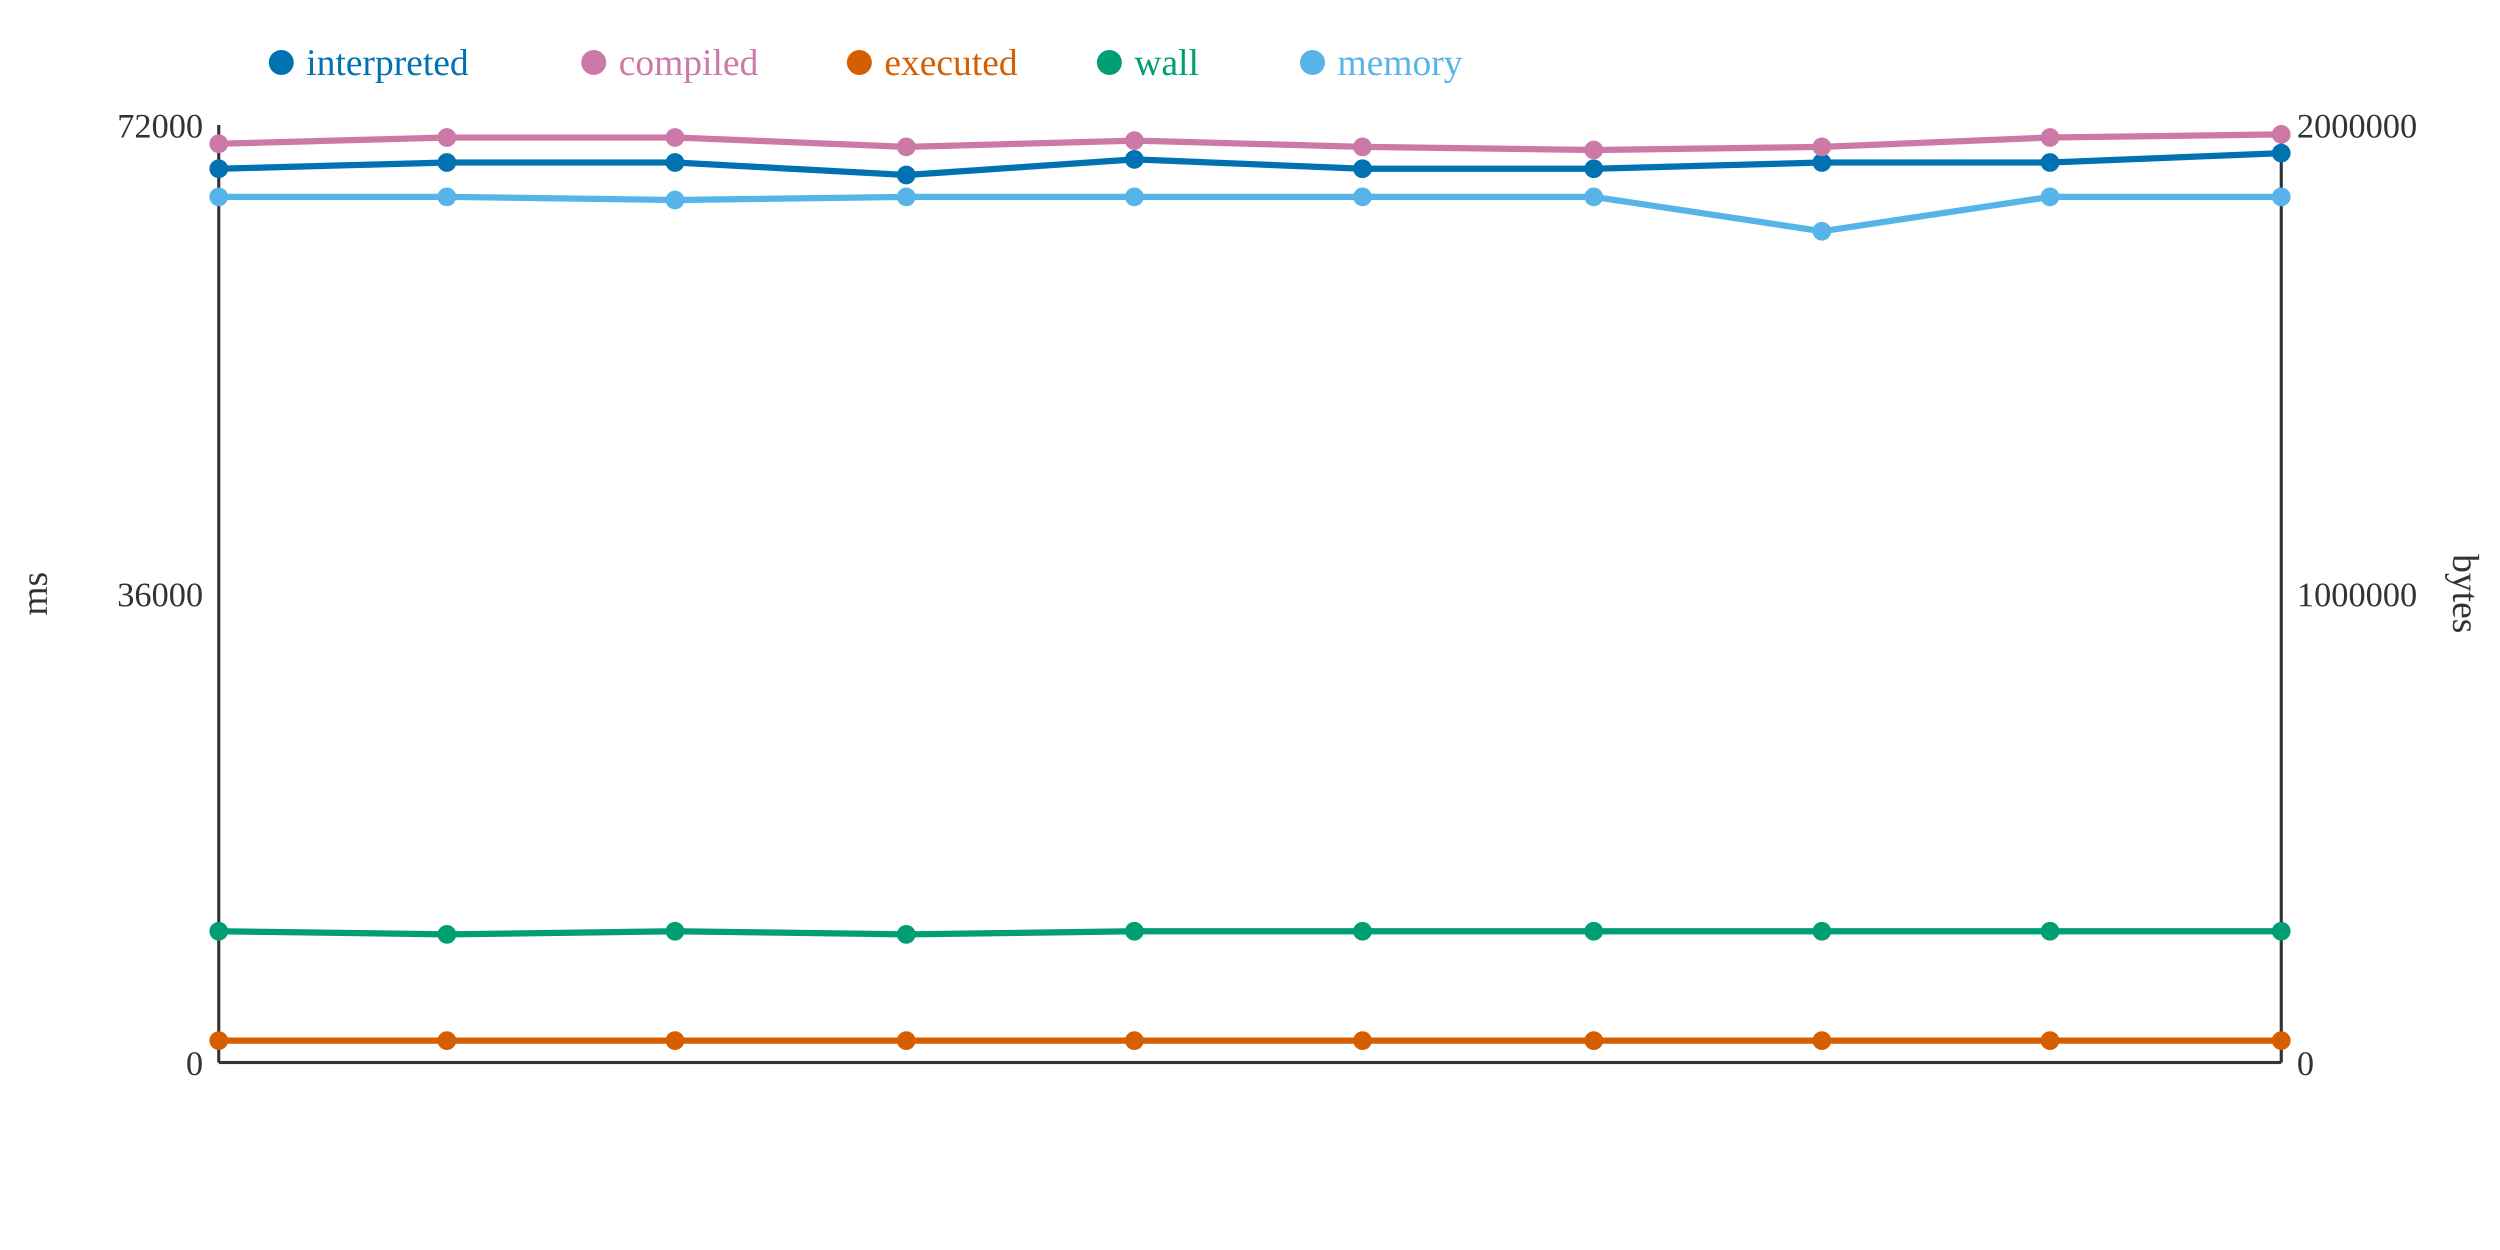
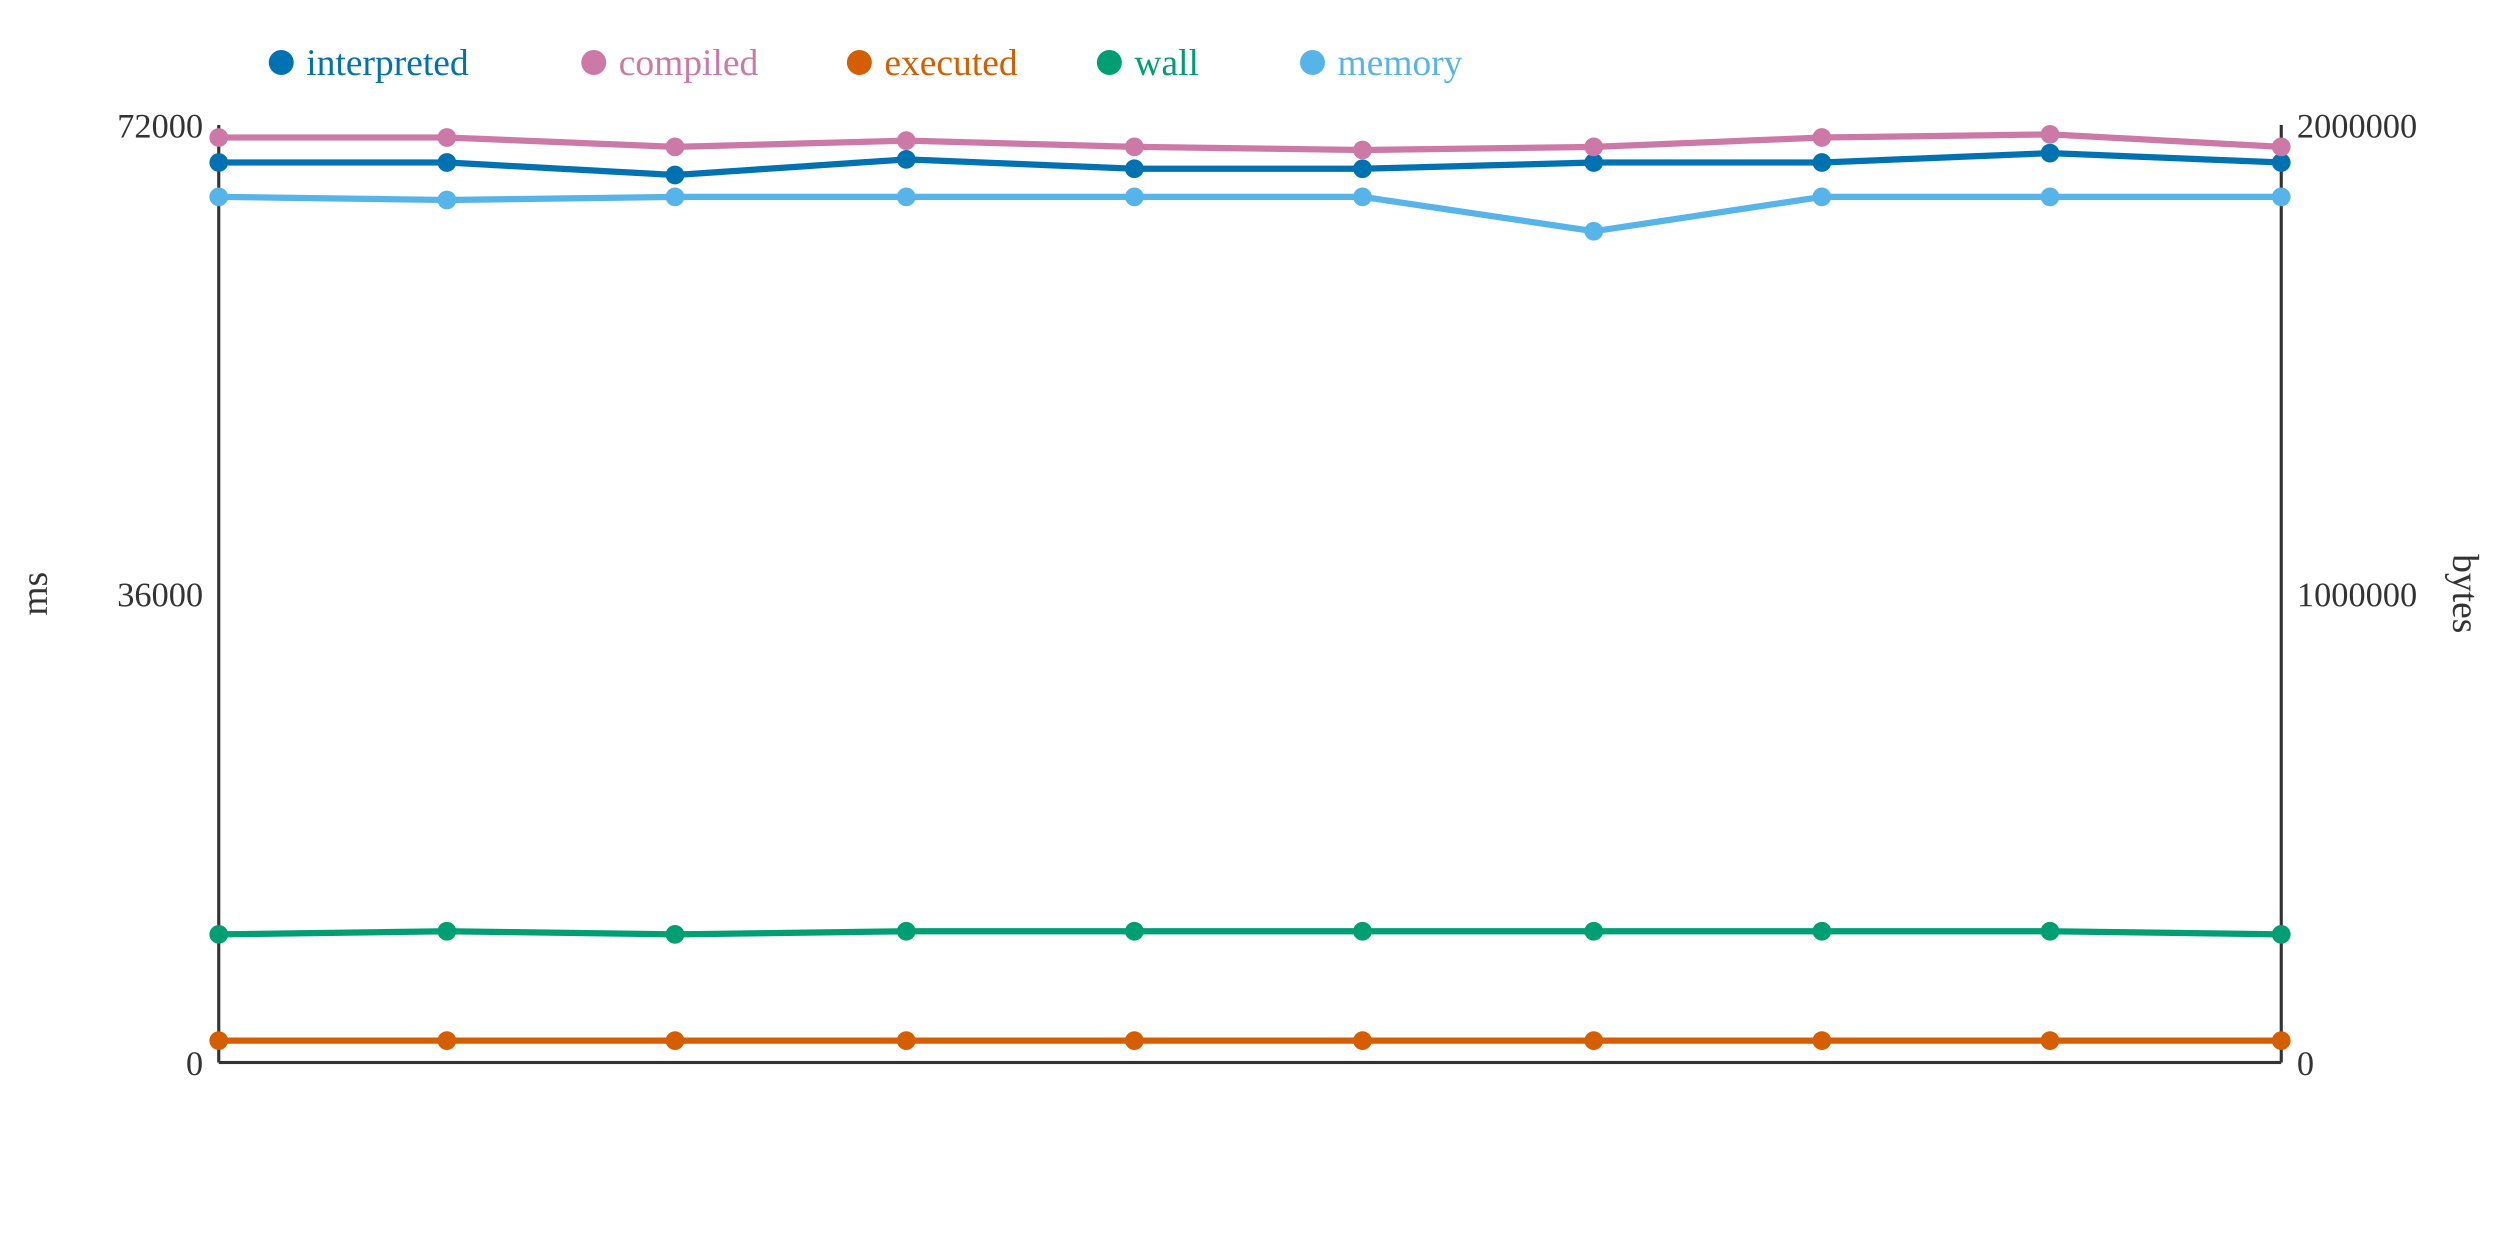
<svg xmlns="http://www.w3.org/2000/svg" width="800" height="400">
  <rect width="800" height="400" fill="white" />
  <line x1="70" y1="40" x2="70" y2="340" stroke="#333" stroke-width="1" />
  <line x1="70" y1="340" x2="730" y2="340" stroke="#333" stroke-width="1" />
  <line x1="730" y1="40" x2="730" y2="340" stroke="#333" stroke-width="1" />
  <text x="65" y="344" text-anchor="end" font-size="11" fill="#333">0</text>
  <text x="65" y="194" text-anchor="end" font-size="11" fill="#333">36000</text>
  <text x="65" y="44" text-anchor="end" font-size="11" fill="#333">72000</text>
  <text x="15" y="190" text-anchor="middle" font-size="12" fill="#333" transform="rotate(-90 15 190)">ms</text>
  <text x="735" y="344" text-anchor="start" font-size="11" fill="#333">0</text>
  <text x="735" y="194" text-anchor="start" font-size="11" fill="#333">1000000</text>
  <text x="735" y="44" text-anchor="start" font-size="11" fill="#333">2000000</text>
  <text x="785" y="190" text-anchor="middle" font-size="12" fill="#333" transform="rotate(90 785 190)">bytes</text>
-   <polyline points="70,54 143,52 216,52 290,56 363,51 436,54 510,54 583,52 656,52 730,49" fill="none" stroke="#0072B2" stroke-width="2" />
-   <polyline points="70,46 143,44 216,44 290,47 363,45 436,47 510,48 583,47 656,44 730,43" fill="none" stroke="#CC79A7" stroke-width="2" />
+   <polyline points="70,52 143,52 216,56 290,51 363,54 436,54 510,52 583,52 656,49 730,52" fill="none" stroke="#0072B2" stroke-width="2" />
+   <polyline points="70,44 143,44 216,47 290,45 363,47 436,48 510,47 583,44 656,43 730,47" fill="none" stroke="#CC79A7" stroke-width="2" />
  <polyline points="70,333 143,333 216,333 290,333 363,333 436,333 510,333 583,333 656,333 730,333" fill="none" stroke="#D55E00" stroke-width="2" />
-   <polyline points="70,298 143,299 216,298 290,299 363,298 436,298 510,298 583,298 656,298 730,298" fill="none" stroke="#009E73" stroke-width="2" />
-   <polyline points="70,63 143,63 216,64 290,63 363,63 436,63 510,63 583,74 656,63 730,63" fill="none" stroke="#56B4E9" stroke-width="2" />
-   <circle cx="70" cy="54" r="3" fill="#0072B2" />
-   <circle cx="70" cy="46" r="3" fill="#CC79A7" />
+   <polyline points="70,299 143,298 216,299 290,298 363,298 436,298 510,298 583,298 656,298 730,299" fill="none" stroke="#009E73" stroke-width="2" />
+   <polyline points="70,63 143,64 216,63 290,63 363,63 436,63 510,74 583,63 656,63 730,63" fill="none" stroke="#56B4E9" stroke-width="2" />
+   <circle cx="70" cy="52" r="3" fill="#0072B2" />
+   <circle cx="70" cy="44" r="3" fill="#CC79A7" />
  <circle cx="70" cy="333" r="3" fill="#D55E00" />
-   <circle cx="70" cy="298" r="3" fill="#009E73" />
+   <circle cx="70" cy="299" r="3" fill="#009E73" />
  <circle cx="70" cy="63" r="3" fill="#56B4E9" />
  <circle cx="143" cy="52" r="3" fill="#0072B2" />
  <circle cx="143" cy="44" r="3" fill="#CC79A7" />
  <circle cx="143" cy="333" r="3" fill="#D55E00" />
-   <circle cx="143" cy="299" r="3" fill="#009E73" />
-   <circle cx="143" cy="63" r="3" fill="#56B4E9" />
-   <circle cx="216" cy="52" r="3" fill="#0072B2" />
-   <circle cx="216" cy="44" r="3" fill="#CC79A7" />
+   <circle cx="143" cy="298" r="3" fill="#009E73" />
+   <circle cx="143" cy="64" r="3" fill="#56B4E9" />
+   <circle cx="216" cy="56" r="3" fill="#0072B2" />
+   <circle cx="216" cy="47" r="3" fill="#CC79A7" />
  <circle cx="216" cy="333" r="3" fill="#D55E00" />
-   <circle cx="216" cy="298" r="3" fill="#009E73" />
-   <circle cx="216" cy="64" r="3" fill="#56B4E9" />
-   <circle cx="290" cy="56" r="3" fill="#0072B2" />
-   <circle cx="290" cy="47" r="3" fill="#CC79A7" />
+   <circle cx="216" cy="299" r="3" fill="#009E73" />
+   <circle cx="216" cy="63" r="3" fill="#56B4E9" />
+   <circle cx="290" cy="51" r="3" fill="#0072B2" />
+   <circle cx="290" cy="45" r="3" fill="#CC79A7" />
  <circle cx="290" cy="333" r="3" fill="#D55E00" />
-   <circle cx="290" cy="299" r="3" fill="#009E73" />
+   <circle cx="290" cy="298" r="3" fill="#009E73" />
  <circle cx="290" cy="63" r="3" fill="#56B4E9" />
-   <circle cx="363" cy="51" r="3" fill="#0072B2" />
-   <circle cx="363" cy="45" r="3" fill="#CC79A7" />
+   <circle cx="363" cy="54" r="3" fill="#0072B2" />
+   <circle cx="363" cy="47" r="3" fill="#CC79A7" />
  <circle cx="363" cy="333" r="3" fill="#D55E00" />
  <circle cx="363" cy="298" r="3" fill="#009E73" />
  <circle cx="363" cy="63" r="3" fill="#56B4E9" />
  <circle cx="436" cy="54" r="3" fill="#0072B2" />
-   <circle cx="436" cy="47" r="3" fill="#CC79A7" />
+   <circle cx="436" cy="48" r="3" fill="#CC79A7" />
  <circle cx="436" cy="333" r="3" fill="#D55E00" />
  <circle cx="436" cy="298" r="3" fill="#009E73" />
  <circle cx="436" cy="63" r="3" fill="#56B4E9" />
-   <circle cx="510" cy="54" r="3" fill="#0072B2" />
-   <circle cx="510" cy="48" r="3" fill="#CC79A7" />
+   <circle cx="510" cy="52" r="3" fill="#0072B2" />
+   <circle cx="510" cy="47" r="3" fill="#CC79A7" />
  <circle cx="510" cy="333" r="3" fill="#D55E00" />
  <circle cx="510" cy="298" r="3" fill="#009E73" />
-   <circle cx="510" cy="63" r="3" fill="#56B4E9" />
+   <circle cx="510" cy="74" r="3" fill="#56B4E9" />
  <circle cx="583" cy="52" r="3" fill="#0072B2" />
-   <circle cx="583" cy="47" r="3" fill="#CC79A7" />
+   <circle cx="583" cy="44" r="3" fill="#CC79A7" />
  <circle cx="583" cy="333" r="3" fill="#D55E00" />
  <circle cx="583" cy="298" r="3" fill="#009E73" />
-   <circle cx="583" cy="74" r="3" fill="#56B4E9" />
-   <circle cx="656" cy="52" r="3" fill="#0072B2" />
-   <circle cx="656" cy="44" r="3" fill="#CC79A7" />
+   <circle cx="583" cy="63" r="3" fill="#56B4E9" />
+   <circle cx="656" cy="49" r="3" fill="#0072B2" />
+   <circle cx="656" cy="43" r="3" fill="#CC79A7" />
  <circle cx="656" cy="333" r="3" fill="#D55E00" />
  <circle cx="656" cy="298" r="3" fill="#009E73" />
  <circle cx="656" cy="63" r="3" fill="#56B4E9" />
-   <circle cx="730" cy="49" r="3" fill="#0072B2" />
-   <circle cx="730" cy="43" r="3" fill="#CC79A7" />
+   <circle cx="730" cy="52" r="3" fill="#0072B2" />
+   <circle cx="730" cy="47" r="3" fill="#CC79A7" />
  <circle cx="730" cy="333" r="3" fill="#D55E00" />
-   <circle cx="730" cy="298" r="3" fill="#009E73" />
+   <circle cx="730" cy="299" r="3" fill="#009E73" />
  <circle cx="730" cy="63" r="3" fill="#56B4E9" />
  <circle cx="90" cy="20" r="4" fill="#0072B2" />
  <text x="98" y="24" text-anchor="start" font-size="12" fill="#0072B2">interpreted</text>
  <circle cx="190" cy="20" r="4" fill="#CC79A7" />
  <text x="198" y="24" text-anchor="start" font-size="12" fill="#CC79A7">compiled</text>
  <circle cx="275" cy="20" r="4" fill="#D55E00" />
  <text x="283" y="24" text-anchor="start" font-size="12" fill="#D55E00">executed</text>
  <circle cx="355" cy="20" r="4" fill="#009E73" />
  <text x="363" y="24" text-anchor="start" font-size="12" fill="#009E73">wall</text>
  <circle cx="420" cy="20" r="4" fill="#56B4E9" />
  <text x="428" y="24" text-anchor="start" font-size="12" fill="#56B4E9">memory</text>
</svg>
